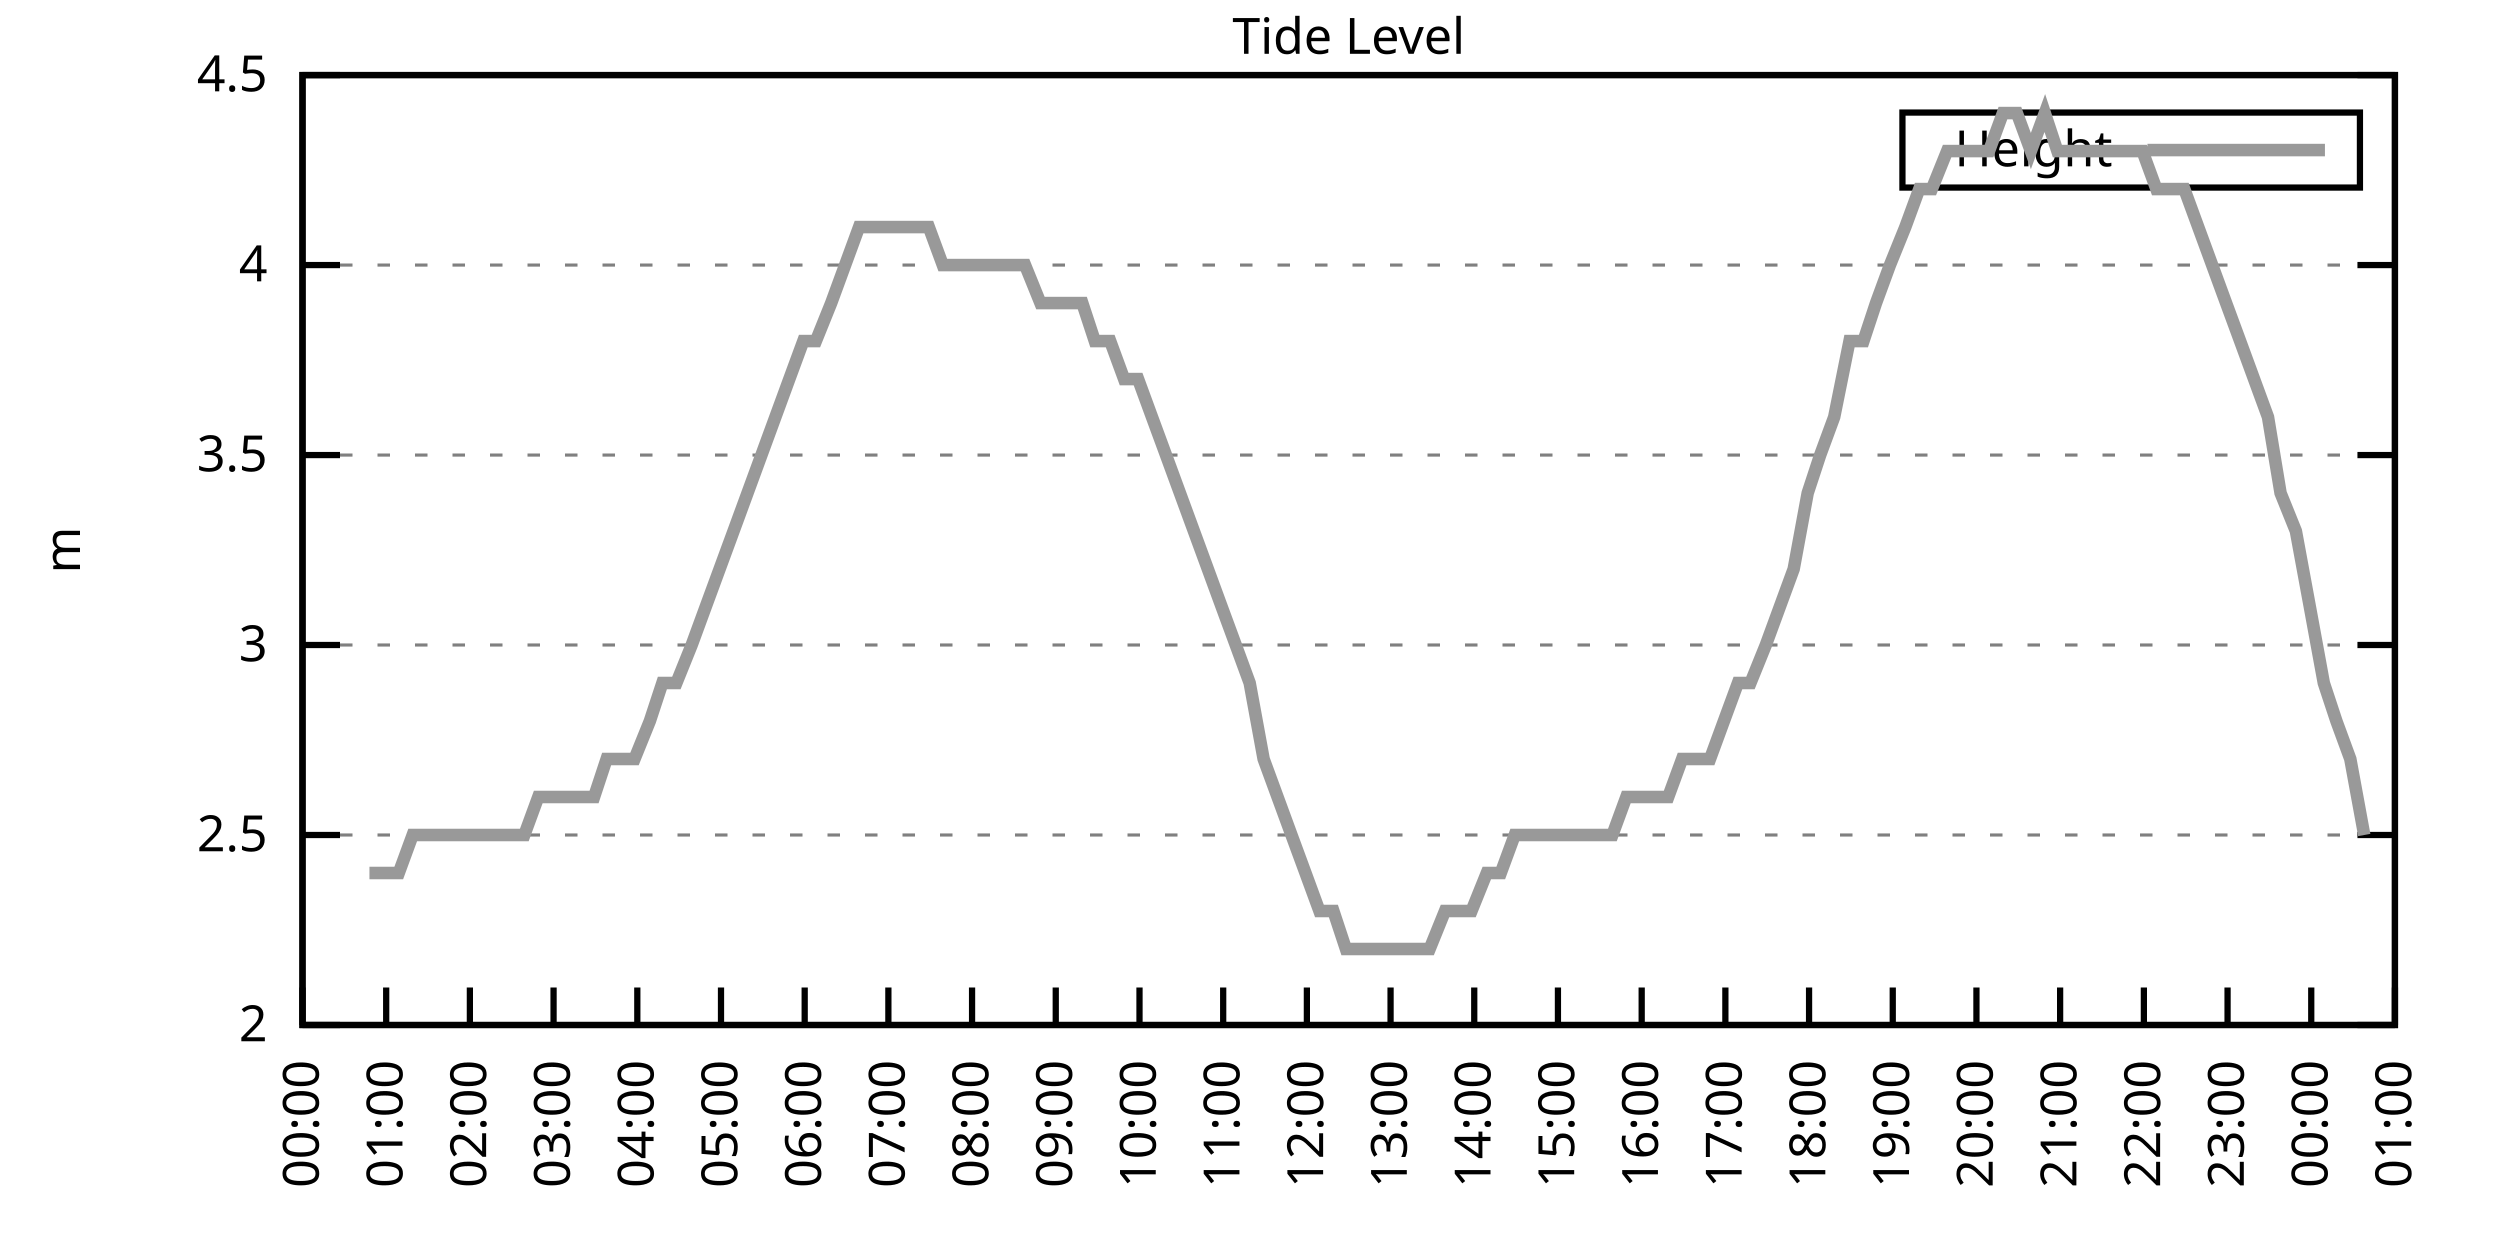
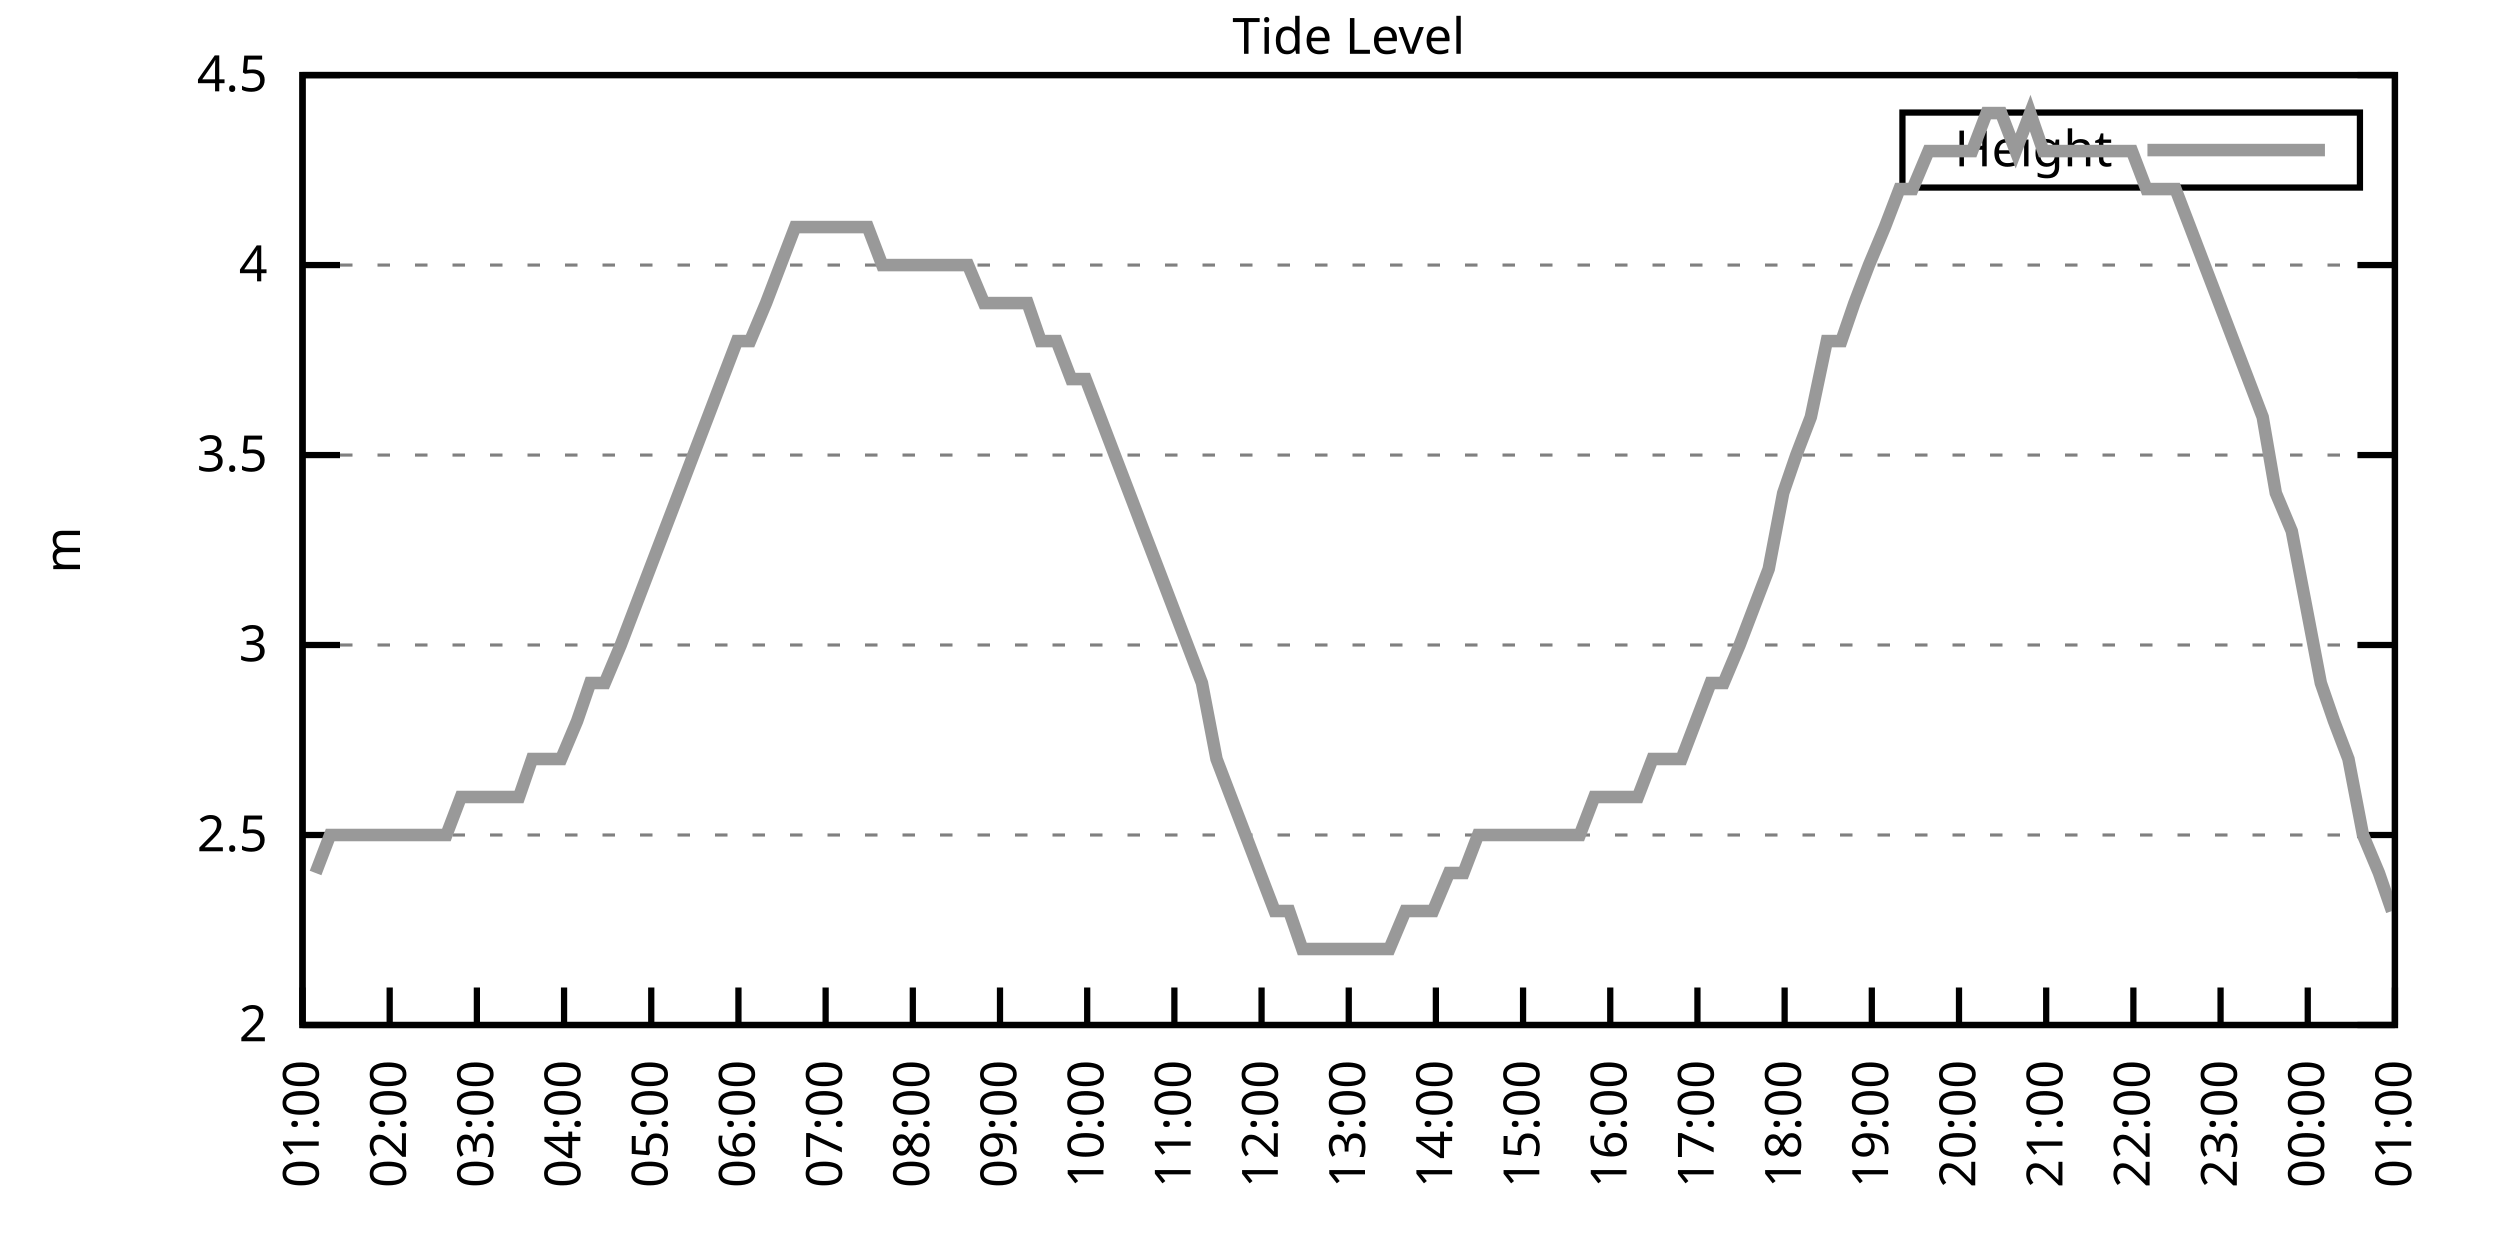
<svg xmlns="http://www.w3.org/2000/svg" xmlns:xlink="http://www.w3.org/1999/xlink" width="400" height="200" viewBox="0 0 400 200">
  <g id="gnuplot_canvas">
    <rect x="0" y="0" width="400" height="200" fill="none" />
    <defs>
      <circle id="gpDot" r="0.5" stroke-width="0.5" stroke="currentColor" />
      <path id="gpPt0" stroke-width="0.333" stroke="currentColor" d="M-1,0 h2 M0,-1 v2" />
      <path id="gpPt1" stroke-width="0.333" stroke="currentColor" d="M-1,-1 L1,1 M1,-1 L-1,1" />
      <path id="gpPt2" stroke-width="0.333" stroke="currentColor" d="M-1,0 L1,0 M0,-1 L0,1 M-1,-1 L1,1 M-1,1 L1,-1" />
      <rect id="gpPt3" stroke-width="0.333" stroke="currentColor" x="-1" y="-1" width="2" height="2" />
      <rect id="gpPt4" stroke-width="0.333" stroke="currentColor" fill="currentColor" x="-1" y="-1" width="2" height="2" />
      <circle id="gpPt5" stroke-width="0.333" stroke="currentColor" cx="0" cy="0" r="1" />
      <use xlink:href="#gpPt5" id="gpPt6" fill="currentColor" stroke="none" />
      <path id="gpPt7" stroke-width="0.333" stroke="currentColor" d="M0,-1.33 L-1.33,0.67 L1.33,0.67 z" />
      <use xlink:href="#gpPt7" id="gpPt8" fill="currentColor" stroke="none" />
      <use xlink:href="#gpPt7" id="gpPt9" stroke="currentColor" transform="rotate(180)" />
      <use xlink:href="#gpPt9" id="gpPt10" fill="currentColor" stroke="none" />
      <use xlink:href="#gpPt3" id="gpPt11" stroke="currentColor" transform="rotate(45)" />
      <use xlink:href="#gpPt11" id="gpPt12" fill="currentColor" stroke="none" />
      <path id="gpPt13" stroke-width="0.333" stroke="currentColor" d="M0,1.330 L1.265,0.411 L0.782,-1.067 L-0.782,-1.076 L-1.265,0.411 z" />
      <use xlink:href="#gpPt13" id="gpPt14" fill="currentColor" stroke="none" />
      <filter id="textbox" filterUnits="objectBoundingBox" x="0" y="0" height="1" width="1">
        <feFlood flood-color="white" flood-opacity="1" result="bgnd" />
        <feComposite in="SourceGraphic" in2="bgnd" operator="atop" />
      </filter>
      <filter id="greybox" filterUnits="objectBoundingBox" x="0" y="0" height="1" width="1">
        <feFlood flood-color="lightgrey" flood-opacity="1" result="grey" />
        <feComposite in="SourceGraphic" in2="grey" operator="atop" />
      </filter>
    </defs>
    <g fill="none" color="white" stroke="currentColor" stroke-width="1.00" stroke-linecap="butt" stroke-linejoin="miter">
</g>
    <g fill="none" color="black" stroke="currentColor" stroke-width="1.00" stroke-linecap="butt" stroke-linejoin="miter">
      <g stroke="none" shape-rendering="crispEdges">
        <polygon fill="rgb(255, 255, 255)" points="48.40,164.00 383.18,164.00 383.18,12.02 48.40,12.02 " />
      </g>
    </g>
    <g fill="none" color="black" stroke="currentColor" stroke-width="1.00" stroke-linecap="butt" stroke-linejoin="miter">
</g>
    <g fill="none" color="black" stroke="black" stroke-width="0.50" stroke-linecap="butt" stroke-linejoin="miter">
</g>
    <g fill="none" color="gray" stroke="currentColor" stroke-width="0.50" stroke-linecap="butt" stroke-linejoin="miter">
      <path stroke="gray" stroke-dasharray="2,4" class="gridline" d="M48.40,164.00 L383.19,164.00  " />
    </g>
    <g fill="none" color="gray" stroke="gray" stroke-width="1.00" stroke-linecap="butt" stroke-linejoin="miter">
</g>
    <g fill="none" color="black" stroke="currentColor" stroke-width="1.00" stroke-linecap="butt" stroke-linejoin="miter">
      <path stroke="black" d="M48.40,164.00 L54.40,164.00 M383.19,164.00 L377.19,164.00  " />
      <g transform="translate(42.80,166.60)" stroke="none" fill="black" font-family="Sans" font-size="8.00" text-anchor="end">
        <text>
          <tspan font-family="Sans"> 2</tspan>
        </text>
      </g>
    </g>
    <g fill="none" color="black" stroke="currentColor" stroke-width="1.00" stroke-linecap="butt" stroke-linejoin="miter">
</g>
    <g fill="none" color="black" stroke="black" stroke-width="0.50" stroke-linecap="butt" stroke-linejoin="miter">
</g>
    <g fill="none" color="gray" stroke="currentColor" stroke-width="0.50" stroke-linecap="butt" stroke-linejoin="miter">
      <path stroke="gray" stroke-dasharray="2,4" class="gridline" d="M48.40,133.60 L383.19,133.60  " />
    </g>
    <g fill="none" color="gray" stroke="gray" stroke-width="1.00" stroke-linecap="butt" stroke-linejoin="miter">
</g>
    <g fill="none" color="black" stroke="currentColor" stroke-width="1.00" stroke-linecap="butt" stroke-linejoin="miter">
      <path stroke="black" d="M48.40,133.60 L54.40,133.60 M383.19,133.60 L377.19,133.60  " />
      <g transform="translate(42.80,136.20)" stroke="none" fill="black" font-family="Sans" font-size="8.00" text-anchor="end">
        <text>
          <tspan font-family="Sans"> 2.5</tspan>
        </text>
      </g>
    </g>
    <g fill="none" color="black" stroke="currentColor" stroke-width="1.00" stroke-linecap="butt" stroke-linejoin="miter">
</g>
    <g fill="none" color="black" stroke="black" stroke-width="0.50" stroke-linecap="butt" stroke-linejoin="miter">
</g>
    <g fill="none" color="gray" stroke="currentColor" stroke-width="0.50" stroke-linecap="butt" stroke-linejoin="miter">
      <path stroke="gray" stroke-dasharray="2,4" class="gridline" d="M48.40,103.20 L383.19,103.20  " />
    </g>
    <g fill="none" color="gray" stroke="gray" stroke-width="1.00" stroke-linecap="butt" stroke-linejoin="miter">
</g>
    <g fill="none" color="black" stroke="currentColor" stroke-width="1.00" stroke-linecap="butt" stroke-linejoin="miter">
      <path stroke="black" d="M48.40,103.20 L54.40,103.20 M383.19,103.20 L377.19,103.20  " />
      <g transform="translate(42.80,105.80)" stroke="none" fill="black" font-family="Sans" font-size="8.00" text-anchor="end">
        <text>
          <tspan font-family="Sans"> 3</tspan>
        </text>
      </g>
    </g>
    <g fill="none" color="black" stroke="currentColor" stroke-width="1.00" stroke-linecap="butt" stroke-linejoin="miter">
</g>
    <g fill="none" color="black" stroke="black" stroke-width="0.50" stroke-linecap="butt" stroke-linejoin="miter">
</g>
    <g fill="none" color="gray" stroke="currentColor" stroke-width="0.50" stroke-linecap="butt" stroke-linejoin="miter">
      <path stroke="gray" stroke-dasharray="2,4" class="gridline" d="M48.40,72.81 L383.19,72.81  " />
    </g>
    <g fill="none" color="gray" stroke="gray" stroke-width="1.00" stroke-linecap="butt" stroke-linejoin="miter">
</g>
    <g fill="none" color="black" stroke="currentColor" stroke-width="1.00" stroke-linecap="butt" stroke-linejoin="miter">
      <path stroke="black" d="M48.40,72.81 L54.40,72.81 M383.19,72.81 L377.19,72.81  " />
      <g transform="translate(42.80,75.41)" stroke="none" fill="black" font-family="Sans" font-size="8.00" text-anchor="end">
        <text>
          <tspan font-family="Sans"> 3.5</tspan>
        </text>
      </g>
    </g>
    <g fill="none" color="black" stroke="currentColor" stroke-width="1.00" stroke-linecap="butt" stroke-linejoin="miter">
</g>
    <g fill="none" color="black" stroke="black" stroke-width="0.50" stroke-linecap="butt" stroke-linejoin="miter">
</g>
    <g fill="none" color="gray" stroke="currentColor" stroke-width="0.50" stroke-linecap="butt" stroke-linejoin="miter">
      <path stroke="gray" stroke-dasharray="2,4" class="gridline" d="M48.40,42.41 L383.19,42.41  " />
    </g>
    <g fill="none" color="gray" stroke="gray" stroke-width="1.00" stroke-linecap="butt" stroke-linejoin="miter">
</g>
    <g fill="none" color="black" stroke="currentColor" stroke-width="1.00" stroke-linecap="butt" stroke-linejoin="miter">
      <path stroke="black" d="M48.40,42.41 L54.40,42.41 M383.19,42.41 L377.19,42.41  " />
      <g transform="translate(42.80,45.01)" stroke="none" fill="black" font-family="Sans" font-size="8.00" text-anchor="end">
        <text>
          <tspan font-family="Sans"> 4</tspan>
        </text>
      </g>
    </g>
    <g fill="none" color="black" stroke="currentColor" stroke-width="1.00" stroke-linecap="butt" stroke-linejoin="miter">
</g>
    <g fill="none" color="black" stroke="black" stroke-width="0.50" stroke-linecap="butt" stroke-linejoin="miter">
</g>
    <g fill="none" color="gray" stroke="currentColor" stroke-width="0.50" stroke-linecap="butt" stroke-linejoin="miter">
      <path stroke="gray" stroke-dasharray="2,4" class="gridline" d="M48.40,12.01 L383.19,12.01  " />
    </g>
    <g fill="none" color="gray" stroke="gray" stroke-width="1.00" stroke-linecap="butt" stroke-linejoin="miter">
</g>
    <g fill="none" color="black" stroke="currentColor" stroke-width="1.00" stroke-linecap="butt" stroke-linejoin="miter">
      <path stroke="black" d="M48.40,12.01 L54.40,12.01 M383.19,12.01 L377.19,12.01  " />
      <g transform="translate(42.80,14.61)" stroke="none" fill="black" font-family="Sans" font-size="8.00" text-anchor="end">
        <text>
          <tspan font-family="Sans"> 4.5</tspan>
        </text>
      </g>
    </g>
    <g fill="none" color="black" stroke="currentColor" stroke-width="1.00" stroke-linecap="butt" stroke-linejoin="miter">
      <path stroke="black" d="M48.40,164.00 L48.40,158.00  " />
      <g transform="translate(51.00,169.60) rotate(270.00)" stroke="none" fill="black" font-family="Sans" font-size="8.00" text-anchor="end">
        <text>
-           <tspan font-family="Sans">00:00</tspan>
-         </text>
-       </g>
-     </g>
-     <g fill="none" color="black" stroke="currentColor" stroke-width="1.00" stroke-linecap="butt" stroke-linejoin="miter">
-       <path stroke="black" d="M61.79,164.00 L61.79,158.00  " />
-       <g transform="translate(64.39,169.60) rotate(270.00)" stroke="none" fill="black" font-family="Sans" font-size="8.00" text-anchor="end">
-         <text>
          <tspan font-family="Sans">01:00</tspan>
        </text>
      </g>
    </g>
    <g fill="none" color="black" stroke="currentColor" stroke-width="1.00" stroke-linecap="butt" stroke-linejoin="miter">
-       <path stroke="black" d="M75.18,164.00 L75.18,158.00  " />
-       <g transform="translate(77.78,169.60) rotate(270.00)" stroke="none" fill="black" font-family="Sans" font-size="8.00" text-anchor="end">
+       <path stroke="black" d="M62.35,164.00 L62.35,158.00  " />
+       <g transform="translate(64.95,169.60) rotate(270.00)" stroke="none" fill="black" font-family="Sans" font-size="8.00" text-anchor="end">
        <text>
          <tspan font-family="Sans">02:00</tspan>
        </text>
      </g>
    </g>
    <g fill="none" color="black" stroke="currentColor" stroke-width="1.00" stroke-linecap="butt" stroke-linejoin="miter">
-       <path stroke="black" d="M88.57,164.00 L88.57,158.00  " />
-       <g transform="translate(91.17,169.60) rotate(270.00)" stroke="none" fill="black" font-family="Sans" font-size="8.00" text-anchor="end">
+       <path stroke="black" d="M76.30,164.00 L76.30,158.00  " />
+       <g transform="translate(78.90,169.60) rotate(270.00)" stroke="none" fill="black" font-family="Sans" font-size="8.00" text-anchor="end">
        <text>
          <tspan font-family="Sans">03:00</tspan>
        </text>
      </g>
    </g>
    <g fill="none" color="black" stroke="currentColor" stroke-width="1.00" stroke-linecap="butt" stroke-linejoin="miter">
-       <path stroke="black" d="M101.97,164.00 L101.97,158.00  " />
-       <g transform="translate(104.57,169.60) rotate(270.00)" stroke="none" fill="black" font-family="Sans" font-size="8.00" text-anchor="end">
+       <path stroke="black" d="M90.25,164.00 L90.25,158.00  " />
+       <g transform="translate(92.85,169.60) rotate(270.00)" stroke="none" fill="black" font-family="Sans" font-size="8.00" text-anchor="end">
        <text>
          <tspan font-family="Sans">04:00</tspan>
        </text>
      </g>
    </g>
    <g fill="none" color="black" stroke="currentColor" stroke-width="1.00" stroke-linecap="butt" stroke-linejoin="miter">
-       <path stroke="black" d="M115.36,164.00 L115.36,158.00  " />
-       <g transform="translate(117.96,169.60) rotate(270.00)" stroke="none" fill="black" font-family="Sans" font-size="8.00" text-anchor="end">
+       <path stroke="black" d="M104.20,164.00 L104.20,158.00  " />
+       <g transform="translate(106.80,169.60) rotate(270.00)" stroke="none" fill="black" font-family="Sans" font-size="8.00" text-anchor="end">
        <text>
          <tspan font-family="Sans">05:00</tspan>
        </text>
      </g>
    </g>
    <g fill="none" color="black" stroke="currentColor" stroke-width="1.00" stroke-linecap="butt" stroke-linejoin="miter">
-       <path stroke="black" d="M128.75,164.00 L128.75,158.00  " />
-       <g transform="translate(131.35,169.60) rotate(270.00)" stroke="none" fill="black" font-family="Sans" font-size="8.00" text-anchor="end">
+       <path stroke="black" d="M118.15,164.00 L118.15,158.00  " />
+       <g transform="translate(120.75,169.60) rotate(270.00)" stroke="none" fill="black" font-family="Sans" font-size="8.00" text-anchor="end">
        <text>
          <tspan font-family="Sans">06:00</tspan>
        </text>
      </g>
    </g>
    <g fill="none" color="black" stroke="currentColor" stroke-width="1.00" stroke-linecap="butt" stroke-linejoin="miter">
-       <path stroke="black" d="M142.14,164.00 L142.14,158.00  " />
-       <g transform="translate(144.74,169.60) rotate(270.00)" stroke="none" fill="black" font-family="Sans" font-size="8.00" text-anchor="end">
+       <path stroke="black" d="M132.10,164.00 L132.10,158.00  " />
+       <g transform="translate(134.70,169.60) rotate(270.00)" stroke="none" fill="black" font-family="Sans" font-size="8.00" text-anchor="end">
        <text>
          <tspan font-family="Sans">07:00</tspan>
        </text>
      </g>
    </g>
    <g fill="none" color="black" stroke="currentColor" stroke-width="1.00" stroke-linecap="butt" stroke-linejoin="miter">
-       <path stroke="black" d="M155.53,164.00 L155.53,158.00  " />
-       <g transform="translate(158.13,169.60) rotate(270.00)" stroke="none" fill="black" font-family="Sans" font-size="8.00" text-anchor="end">
+       <path stroke="black" d="M146.05,164.00 L146.05,158.00  " />
+       <g transform="translate(148.65,169.60) rotate(270.00)" stroke="none" fill="black" font-family="Sans" font-size="8.00" text-anchor="end">
        <text>
          <tspan font-family="Sans">08:00</tspan>
        </text>
      </g>
    </g>
    <g fill="none" color="black" stroke="currentColor" stroke-width="1.00" stroke-linecap="butt" stroke-linejoin="miter">
-       <path stroke="black" d="M168.92,164.00 L168.92,158.00  " />
-       <g transform="translate(171.52,169.60) rotate(270.00)" stroke="none" fill="black" font-family="Sans" font-size="8.00" text-anchor="end">
+       <path stroke="black" d="M160.00,164.00 L160.00,158.00  " />
+       <g transform="translate(162.60,169.60) rotate(270.00)" stroke="none" fill="black" font-family="Sans" font-size="8.00" text-anchor="end">
        <text>
          <tspan font-family="Sans">09:00</tspan>
        </text>
      </g>
    </g>
    <g fill="none" color="black" stroke="currentColor" stroke-width="1.00" stroke-linecap="butt" stroke-linejoin="miter">
-       <path stroke="black" d="M182.32,164.00 L182.32,158.00  " />
-       <g transform="translate(184.92,169.60) rotate(270.00)" stroke="none" fill="black" font-family="Sans" font-size="8.00" text-anchor="end">
+       <path stroke="black" d="M173.95,164.00 L173.95,158.00  " />
+       <g transform="translate(176.55,169.60) rotate(270.00)" stroke="none" fill="black" font-family="Sans" font-size="8.00" text-anchor="end">
        <text>
          <tspan font-family="Sans">10:00</tspan>
        </text>
      </g>
    </g>
    <g fill="none" color="black" stroke="currentColor" stroke-width="1.00" stroke-linecap="butt" stroke-linejoin="miter">
-       <path stroke="black" d="M195.71,164.00 L195.71,158.00  " />
-       <g transform="translate(198.31,169.60) rotate(270.00)" stroke="none" fill="black" font-family="Sans" font-size="8.00" text-anchor="end">
+       <path stroke="black" d="M187.90,164.00 L187.90,158.00  " />
+       <g transform="translate(190.50,169.60) rotate(270.00)" stroke="none" fill="black" font-family="Sans" font-size="8.00" text-anchor="end">
        <text>
          <tspan font-family="Sans">11:00</tspan>
        </text>
      </g>
    </g>
    <g fill="none" color="black" stroke="currentColor" stroke-width="1.00" stroke-linecap="butt" stroke-linejoin="miter">
-       <path stroke="black" d="M209.10,164.00 L209.10,158.00  " />
-       <g transform="translate(211.70,169.60) rotate(270.00)" stroke="none" fill="black" font-family="Sans" font-size="8.00" text-anchor="end">
+       <path stroke="black" d="M201.85,164.00 L201.85,158.00  " />
+       <g transform="translate(204.45,169.60) rotate(270.00)" stroke="none" fill="black" font-family="Sans" font-size="8.00" text-anchor="end">
        <text>
          <tspan font-family="Sans">12:00</tspan>
        </text>
      </g>
    </g>
    <g fill="none" color="black" stroke="currentColor" stroke-width="1.00" stroke-linecap="butt" stroke-linejoin="miter">
-       <path stroke="black" d="M222.49,164.00 L222.49,158.00  " />
-       <g transform="translate(225.09,169.60) rotate(270.00)" stroke="none" fill="black" font-family="Sans" font-size="8.00" text-anchor="end">
+       <path stroke="black" d="M215.80,164.00 L215.80,158.00  " />
+       <g transform="translate(218.40,169.60) rotate(270.00)" stroke="none" fill="black" font-family="Sans" font-size="8.00" text-anchor="end">
        <text>
          <tspan font-family="Sans">13:00</tspan>
        </text>
      </g>
    </g>
    <g fill="none" color="black" stroke="currentColor" stroke-width="1.00" stroke-linecap="butt" stroke-linejoin="miter">
-       <path stroke="black" d="M235.88,164.00 L235.88,158.00  " />
-       <g transform="translate(238.48,169.60) rotate(270.00)" stroke="none" fill="black" font-family="Sans" font-size="8.00" text-anchor="end">
+       <path stroke="black" d="M229.74,164.00 L229.74,158.00  " />
+       <g transform="translate(232.34,169.60) rotate(270.00)" stroke="none" fill="black" font-family="Sans" font-size="8.00" text-anchor="end">
        <text>
          <tspan font-family="Sans">14:00</tspan>
        </text>
      </g>
    </g>
    <g fill="none" color="black" stroke="currentColor" stroke-width="1.00" stroke-linecap="butt" stroke-linejoin="miter">
-       <path stroke="black" d="M249.27,164.00 L249.27,158.00  " />
-       <g transform="translate(251.87,169.60) rotate(270.00)" stroke="none" fill="black" font-family="Sans" font-size="8.00" text-anchor="end">
+       <path stroke="black" d="M243.69,164.00 L243.69,158.00  " />
+       <g transform="translate(246.29,169.60) rotate(270.00)" stroke="none" fill="black" font-family="Sans" font-size="8.00" text-anchor="end">
        <text>
          <tspan font-family="Sans">15:00</tspan>
        </text>
      </g>
    </g>
    <g fill="none" color="black" stroke="currentColor" stroke-width="1.00" stroke-linecap="butt" stroke-linejoin="miter">
-       <path stroke="black" d="M262.67,164.00 L262.67,158.00  " />
-       <g transform="translate(265.27,169.60) rotate(270.00)" stroke="none" fill="black" font-family="Sans" font-size="8.00" text-anchor="end">
+       <path stroke="black" d="M257.64,164.00 L257.64,158.00  " />
+       <g transform="translate(260.24,169.60) rotate(270.00)" stroke="none" fill="black" font-family="Sans" font-size="8.00" text-anchor="end">
        <text>
          <tspan font-family="Sans">16:00</tspan>
        </text>
      </g>
    </g>
    <g fill="none" color="black" stroke="currentColor" stroke-width="1.00" stroke-linecap="butt" stroke-linejoin="miter">
-       <path stroke="black" d="M276.06,164.00 L276.06,158.00  " />
-       <g transform="translate(278.66,169.60) rotate(270.00)" stroke="none" fill="black" font-family="Sans" font-size="8.00" text-anchor="end">
+       <path stroke="black" d="M271.59,164.00 L271.59,158.00  " />
+       <g transform="translate(274.19,169.60) rotate(270.00)" stroke="none" fill="black" font-family="Sans" font-size="8.00" text-anchor="end">
        <text>
          <tspan font-family="Sans">17:00</tspan>
        </text>
      </g>
    </g>
    <g fill="none" color="black" stroke="currentColor" stroke-width="1.00" stroke-linecap="butt" stroke-linejoin="miter">
-       <path stroke="black" d="M289.45,164.00 L289.45,158.00  " />
-       <g transform="translate(292.05,169.60) rotate(270.00)" stroke="none" fill="black" font-family="Sans" font-size="8.00" text-anchor="end">
+       <path stroke="black" d="M285.54,164.00 L285.54,158.00  " />
+       <g transform="translate(288.14,169.60) rotate(270.00)" stroke="none" fill="black" font-family="Sans" font-size="8.00" text-anchor="end">
        <text>
          <tspan font-family="Sans">18:00</tspan>
        </text>
      </g>
    </g>
    <g fill="none" color="black" stroke="currentColor" stroke-width="1.00" stroke-linecap="butt" stroke-linejoin="miter">
-       <path stroke="black" d="M302.84,164.00 L302.84,158.00  " />
-       <g transform="translate(305.44,169.60) rotate(270.00)" stroke="none" fill="black" font-family="Sans" font-size="8.00" text-anchor="end">
+       <path stroke="black" d="M299.49,164.00 L299.49,158.00  " />
+       <g transform="translate(302.09,169.60) rotate(270.00)" stroke="none" fill="black" font-family="Sans" font-size="8.00" text-anchor="end">
        <text>
          <tspan font-family="Sans">19:00</tspan>
        </text>
      </g>
    </g>
    <g fill="none" color="black" stroke="currentColor" stroke-width="1.00" stroke-linecap="butt" stroke-linejoin="miter">
-       <path stroke="black" d="M316.23,164.00 L316.23,158.00  " />
-       <g transform="translate(318.83,169.60) rotate(270.00)" stroke="none" fill="black" font-family="Sans" font-size="8.00" text-anchor="end">
+       <path stroke="black" d="M313.44,164.00 L313.44,158.00  " />
+       <g transform="translate(316.04,169.60) rotate(270.00)" stroke="none" fill="black" font-family="Sans" font-size="8.00" text-anchor="end">
        <text>
          <tspan font-family="Sans">20:00</tspan>
        </text>
      </g>
    </g>
    <g fill="none" color="black" stroke="currentColor" stroke-width="1.00" stroke-linecap="butt" stroke-linejoin="miter">
-       <path stroke="black" d="M329.62,164.00 L329.62,158.00  " />
-       <g transform="translate(332.22,169.60) rotate(270.00)" stroke="none" fill="black" font-family="Sans" font-size="8.00" text-anchor="end">
+       <path stroke="black" d="M327.39,164.00 L327.39,158.00  " />
+       <g transform="translate(329.99,169.60) rotate(270.00)" stroke="none" fill="black" font-family="Sans" font-size="8.00" text-anchor="end">
        <text>
          <tspan font-family="Sans">21:00</tspan>
        </text>
      </g>
    </g>
    <g fill="none" color="black" stroke="currentColor" stroke-width="1.00" stroke-linecap="butt" stroke-linejoin="miter">
-       <path stroke="black" d="M343.02,164.00 L343.02,158.00  " />
-       <g transform="translate(345.62,169.60) rotate(270.00)" stroke="none" fill="black" font-family="Sans" font-size="8.00" text-anchor="end">
+       <path stroke="black" d="M341.34,164.00 L341.34,158.00  " />
+       <g transform="translate(343.94,169.60) rotate(270.00)" stroke="none" fill="black" font-family="Sans" font-size="8.00" text-anchor="end">
        <text>
          <tspan font-family="Sans">22:00</tspan>
        </text>
      </g>
    </g>
    <g fill="none" color="black" stroke="currentColor" stroke-width="1.00" stroke-linecap="butt" stroke-linejoin="miter">
-       <path stroke="black" d="M356.41,164.00 L356.41,158.00  " />
-       <g transform="translate(359.01,169.60) rotate(270.00)" stroke="none" fill="black" font-family="Sans" font-size="8.00" text-anchor="end">
+       <path stroke="black" d="M355.29,164.00 L355.29,158.00  " />
+       <g transform="translate(357.89,169.60) rotate(270.00)" stroke="none" fill="black" font-family="Sans" font-size="8.00" text-anchor="end">
        <text>
          <tspan font-family="Sans">23:00</tspan>
        </text>
      </g>
    </g>
    <g fill="none" color="black" stroke="currentColor" stroke-width="1.00" stroke-linecap="butt" stroke-linejoin="miter">
-       <path stroke="black" d="M369.80,164.00 L369.80,158.00  " />
-       <g transform="translate(372.40,169.60) rotate(270.00)" stroke="none" fill="black" font-family="Sans" font-size="8.00" text-anchor="end">
+       <path stroke="black" d="M369.24,164.00 L369.24,158.00  " />
+       <g transform="translate(371.84,169.60) rotate(270.00)" stroke="none" fill="black" font-family="Sans" font-size="8.00" text-anchor="end">
        <text>
          <tspan font-family="Sans">00:00</tspan>
        </text>
      </g>
    </g>
    <g fill="none" color="black" stroke="currentColor" stroke-width="1.00" stroke-linecap="butt" stroke-linejoin="miter">
      <path stroke="black" d="M383.19,164.00 L383.19,158.00  " />
      <g transform="translate(385.79,169.60) rotate(270.00)" stroke="none" fill="black" font-family="Sans" font-size="8.00" text-anchor="end">
        <text>
          <tspan font-family="Sans">01:00</tspan>
        </text>
      </g>
    </g>
    <g fill="none" color="black" stroke="currentColor" stroke-width="1.00" stroke-linecap="butt" stroke-linejoin="miter">
</g>
    <g fill="none" color="black" stroke="currentColor" stroke-width="1.00" stroke-linecap="butt" stroke-linejoin="miter">
      <path stroke="black" d="M48.40,12.01 L48.40,164.00 L383.19,164.00 L383.19,12.01 L48.40,12.01 Z  " />
    </g>
    <g fill="none" color="black" stroke="currentColor" stroke-width="1.00" stroke-linecap="butt" stroke-linejoin="miter">
</g>
    <g fill="none" color="black" stroke="currentColor" stroke-width="1.00" stroke-linecap="butt" stroke-linejoin="miter">
      <path stroke="black" d="M304.39,30.01 L304.39,18.01 L377.59,18.01 L377.59,30.01 L304.39,30.01 Z  " />
    </g>
    <g id="Tide_level_plot_1">
      <g fill="none" color="white" stroke="black" stroke-width="2.00" stroke-linecap="butt" stroke-linejoin="miter">
</g>
      <g fill="none" color="black" stroke="currentColor" stroke-width="2.00" stroke-linecap="butt" stroke-linejoin="miter">
        <g transform="translate(337.99,26.61)" stroke="none" fill="black" font-family="Sans" font-size="8.00" text-anchor="end">
          <text>
            <tspan font-family="Sans">Height</tspan>
          </text>
        </g>
      </g>
      <g fill="none" color="black" stroke="currentColor" stroke-width="2.00" stroke-linecap="butt" stroke-linejoin="miter">
-         <path stroke="rgb(153, 153, 153)" d="M343.59,24.01 L371.99,24.01 M59.11,139.68 L61.35,139.68 L63.80,139.68 L66.03,133.60 L68.26,133.60 L70.27,133.60   L72.50,133.60 L74.74,133.60 L77.19,133.60 L79.42,133.60 L81.66,133.60 L83.89,133.60 L86.12,127.52 L88.35,127.52   L90.36,127.52 L92.82,127.52 L95.05,127.52 L97.06,121.44 L99.51,121.44 L101.52,121.44 L103.98,115.36 L105.98,109.28   L108.22,109.28 L110.67,103.20 L112.90,97.12 L117.37,84.97 L119.60,78.89 L121.83,72.81 L124.06,66.73 L126.29,60.65   L128.53,54.57 L130.54,54.57 L132.99,48.49 L135.22,42.41 L137.45,36.33 L139.46,36.33 L141.69,36.33 L143.93,36.33   L146.16,36.33 L148.61,36.33 L150.85,42.41 L153.08,42.41 L155.31,42.41 L157.54,42.41 L159.77,42.41 L162.01,42.41   L164.01,42.41 L166.47,48.49 L168.48,48.49 L170.93,48.49 L173.17,48.49 L175.17,54.57 L177.63,54.57 L179.86,60.65   L182.09,60.65 L184.32,66.73 L186.56,72.81 L188.79,78.89 L191.02,84.97 L193.25,91.04 L195.48,97.12 L197.72,103.20   L199.95,109.28 L202.18,121.44 L204.41,127.52 L206.64,133.60 L208.88,139.68 L211.11,145.76 L213.34,145.76 L215.35,151.84   L217.58,151.84 L219.81,151.84 L222.04,151.84 L224.50,151.84 L226.51,151.84 L228.74,151.84 L231.20,145.76 L233.20,145.76   L235.44,145.76 L237.89,139.68 L240.12,139.68 L242.36,133.60 L244.59,133.60 L246.60,133.60 L248.83,133.60 L251.28,133.60   L253.51,133.60 L255.75,133.60 L257.98,133.60 L260.21,127.52 L262.44,127.52 L264.67,127.52 L266.91,127.52 L269.14,121.44   L271.15,121.44 L273.60,121.44 L275.83,115.36 L278.07,109.28 L280.07,109.28 L282.53,103.20 L284.76,97.12 L286.99,91.04   L289.23,78.89 L291.23,72.81 L293.47,66.73 L295.92,54.57 L298.15,54.57 L300.16,48.49 L302.39,42.41 L304.85,36.33   L307.08,30.25 L309.09,30.25 L311.54,24.17 L313.78,24.17 L316.01,24.17 L318.24,24.17 L320.47,18.09 L322.70,18.09   L324.94,24.17 L327.17,18.09 L329.18,24.17 L331.41,24.17 L333.86,24.17 L335.87,24.17 L338.33,24.17 L340.56,24.17   L342.79,24.17 L345.02,30.25 L347.26,30.25 L349.49,30.25 L351.72,36.33 L353.95,42.41 L356.18,48.49 L358.42,54.57   L360.65,60.65 L362.88,66.73 L364.89,78.89 L367.34,84.97 L369.58,97.12 L371.81,109.28 L373.82,115.36 L376.05,121.44   L378.28,133.60  " />
+         <path stroke="rgb(153, 153, 153)" d="M343.59,24.01 L371.99,24.01 M50.49,139.68 L52.82,133.60 L55.14,133.60 L57.23,133.60 L59.56,133.60 L61.88,133.60   L64.44,133.60 L66.77,133.60 L69.09,133.60 L71.42,133.60 L73.74,127.52 L76.07,127.52 L78.16,127.52 L80.72,127.52   L83.04,127.52 L85.13,121.44 L87.69,121.44 L89.78,121.44 L92.34,115.36 L94.43,109.28 L96.76,109.28 L99.32,103.20   L101.64,97.12 L106.29,84.97 L108.62,78.89 L110.94,72.81 L113.27,66.73 L115.59,60.65 L117.92,54.57 L120.01,54.57   L122.57,48.49 L124.89,42.41 L127.22,36.33 L129.31,36.33 L131.63,36.33 L133.96,36.33 L136.28,36.33 L138.84,36.33   L141.16,42.41 L143.49,42.41 L145.81,42.41 L148.14,42.41 L150.46,42.41 L152.79,42.41 L154.88,42.41 L157.44,48.49   L159.53,48.49 L162.09,48.49 L164.41,48.49 L166.51,54.57 L169.06,54.57 L171.39,60.65 L173.71,60.65 L176.04,66.73   L178.36,72.81 L180.69,78.89 L183.01,84.97 L185.34,91.04 L187.66,97.12 L189.99,103.20 L192.31,109.28 L194.64,121.44   L196.96,127.52 L199.29,133.60 L201.61,139.68 L203.94,145.76 L206.26,145.76 L208.36,151.84 L210.68,151.84 L213.01,151.84   L215.33,151.84 L217.89,151.84 L219.98,151.84 L222.30,151.84 L224.86,145.76 L226.95,145.76 L229.28,145.76 L231.84,139.68   L234.16,139.68 L236.49,133.60 L238.81,133.60 L240.90,133.60 L243.23,133.60 L245.79,133.60 L248.11,133.60 L250.44,133.60   L252.76,133.60 L255.09,127.52 L257.41,127.52 L259.74,127.52 L262.06,127.52 L264.39,121.44 L266.48,121.44 L269.04,121.44   L271.36,115.36 L273.69,109.28 L275.78,109.28 L278.34,103.20 L280.66,97.12 L282.99,91.04 L285.31,78.89 L287.40,72.81   L289.73,66.73 L292.29,54.57 L294.61,54.57 L296.70,48.49 L299.03,42.41 L301.58,36.33 L303.91,30.25 L306.00,30.25   L308.56,24.17 L310.88,24.17 L313.21,24.17 L315.53,24.17 L317.86,18.09 L320.18,18.09 L322.51,24.17 L324.83,18.09   L326.93,24.17 L329.25,24.17 L331.81,24.17 L333.90,24.17 L336.46,24.17 L338.78,24.17 L341.11,24.17 L343.43,30.25   L345.76,30.25 L348.08,30.25 L350.41,36.33 L352.73,42.41 L355.06,48.49 L357.38,54.57 L359.71,60.65 L362.03,66.73   L364.13,78.89 L366.68,84.97 L369.01,97.12 L371.33,109.28 L373.43,115.36 L375.75,121.44 L378.08,133.60 L380.63,139.68   L382.73,145.76  " />
      </g>
    </g>
    <g fill="none" color="black" stroke="currentColor" stroke-width="2.00" stroke-linecap="butt" stroke-linejoin="miter">
</g>
    <g fill="none" color="black" stroke="black" stroke-width="1.00" stroke-linecap="butt" stroke-linejoin="miter">
</g>
    <g fill="none" color="black" stroke="currentColor" stroke-width="1.00" stroke-linecap="butt" stroke-linejoin="miter">
      <path stroke="black" d="M48.40,12.01 L48.40,164.00 L383.19,164.00 L383.19,12.01 L48.40,12.01 Z  " />
      <g transform="translate(12.80,88.01) rotate(270.00)" stroke="none" fill="black" font-family="Sans" font-size="8.00" text-anchor="middle">
        <text>
          <tspan font-family="Sans">m</tspan>
        </text>
      </g>
    </g>
    <g fill="none" color="black" stroke="currentColor" stroke-width="1.00" stroke-linecap="butt" stroke-linejoin="miter">
</g>
    <g fill="none" color="black" stroke="currentColor" stroke-width="1.00" stroke-linecap="butt" stroke-linejoin="miter">
      <g transform="translate(215.79,8.61)" stroke="none" fill="black" font-family="Sans" font-size="8.00" text-anchor="middle">
        <text>
          <tspan font-family="Sans">Tide Level</tspan>
        </text>
      </g>
    </g>
    <g fill="none" color="black" stroke="currentColor" stroke-width="1.00" stroke-linecap="butt" stroke-linejoin="miter">
</g>
  </g>
</svg>
